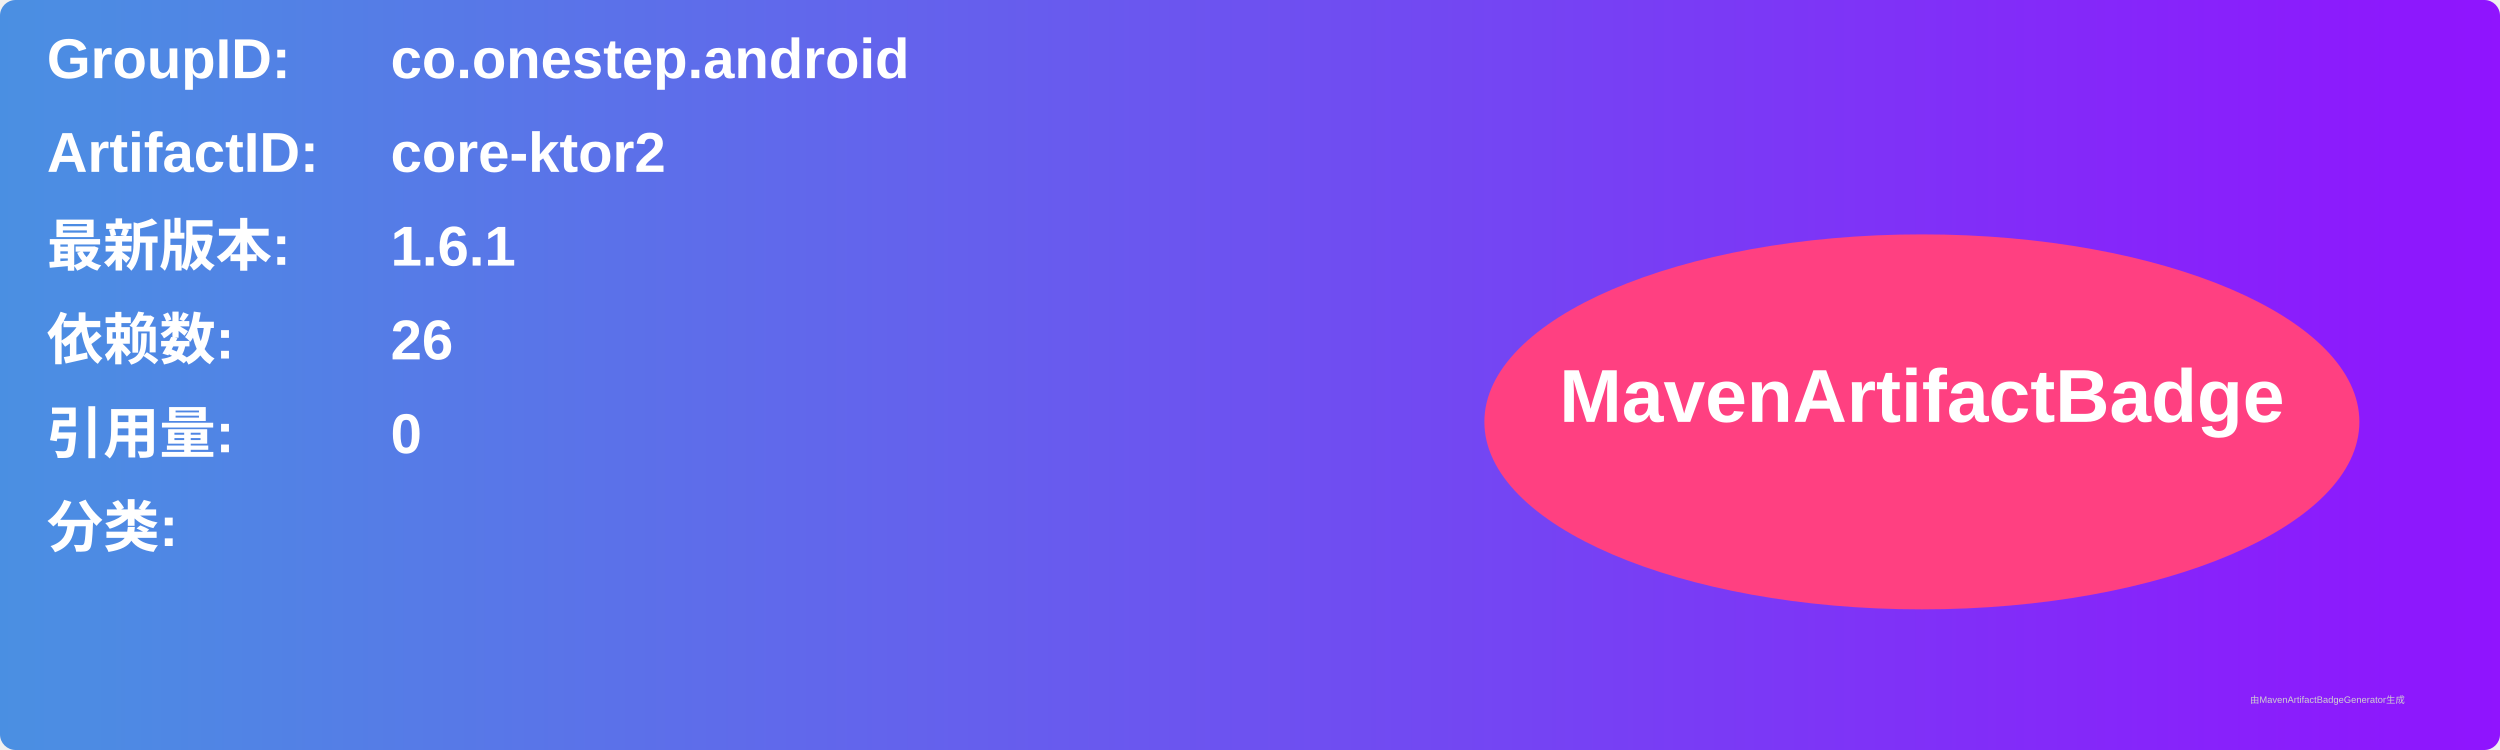
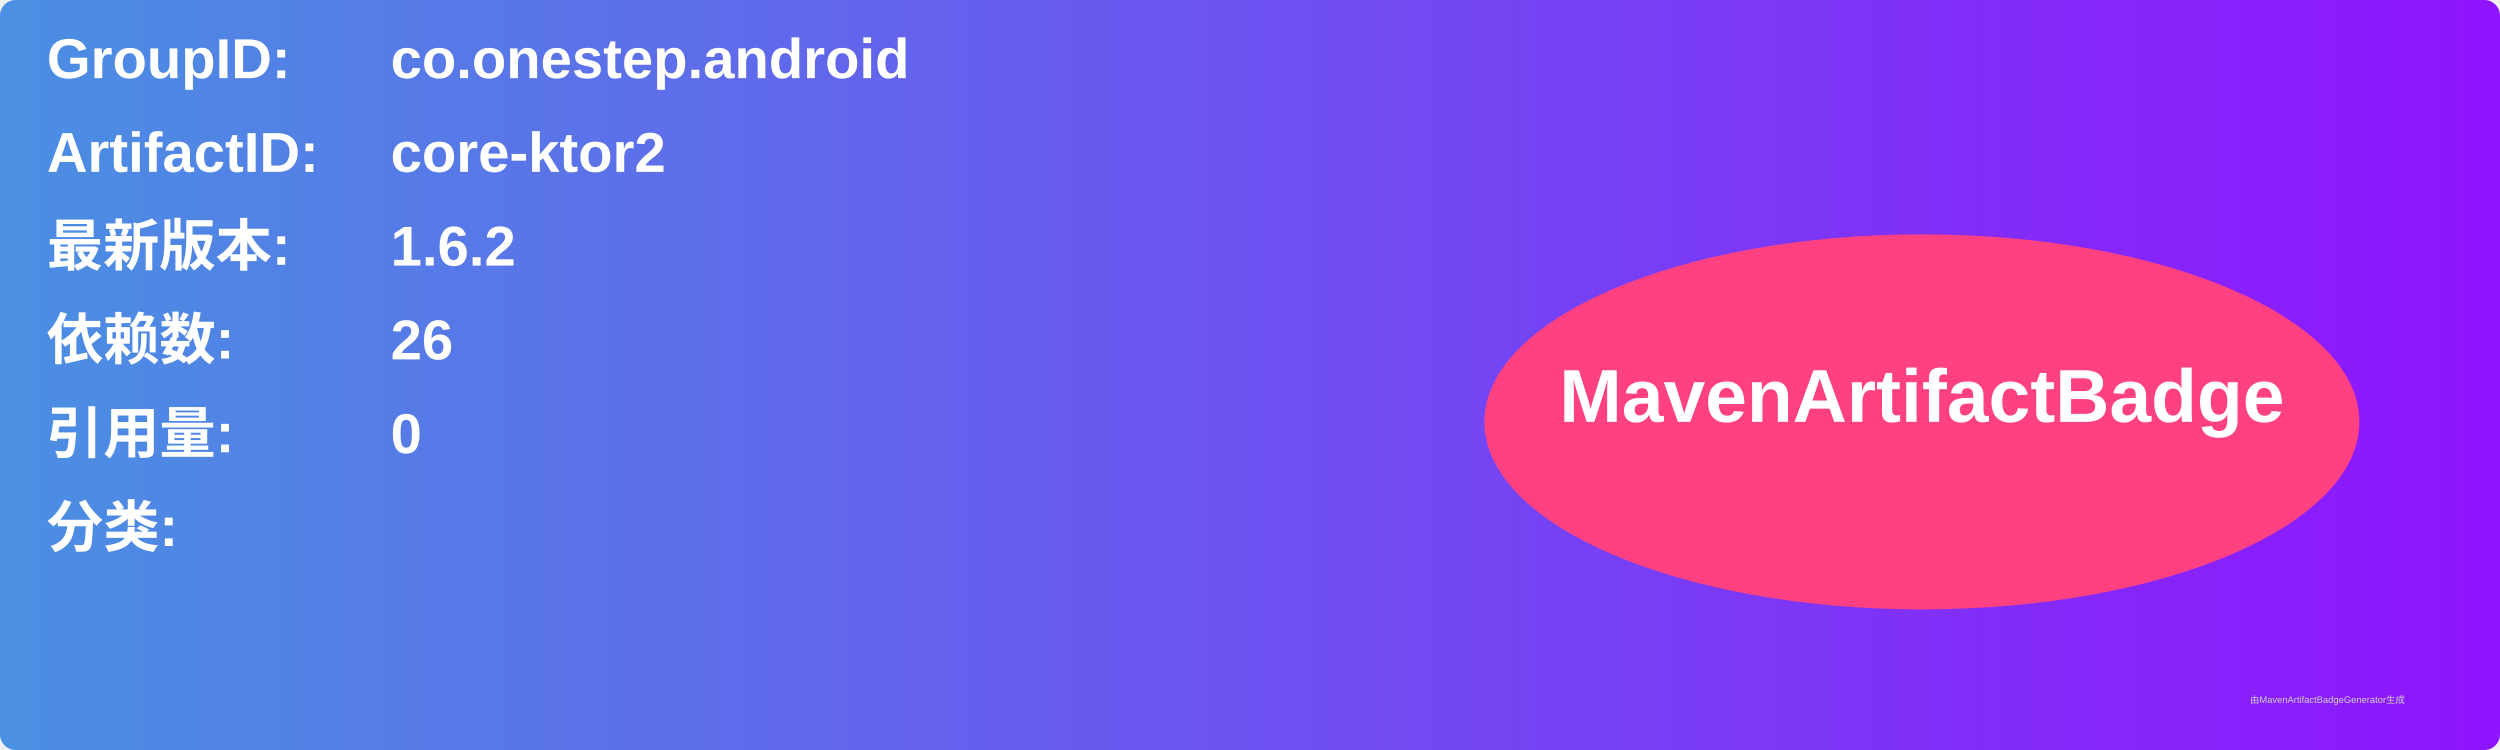
<svg xmlns="http://www.w3.org/2000/svg" width="800" height="240" viewBox="0 0 800 240">
  <linearGradient id="grad" x1="0%" y1="0%" x2="100%" y2="0%">
    <stop offset="0%" stop-color="#4a90e2" />
    <stop offset="100%" stop-color="#9013fe" />
  </linearGradient>
  <rect width="100%" height="100%" rx="5" ry="5" fill="url(#grad)" />
  <g transform="translate(15, 15)">
    <text x="0" y="10" font-family="Arial" font-size="18" fill="white" font-weight="bold" width="260">GroupID:</text>
    <text x="110" y="10" font-family="Arial" font-size="18" fill="white" font-weight="bold" width="460">co.onestep.android</text>
    <text x="0" y="40" font-family="Arial" font-size="18" fill="white" font-weight="bold" width="260">ArtifactID:</text>
    <text x="110" y="40" font-family="Arial" font-size="18" fill="white" font-weight="bold" width="460">core-ktor2</text>
    <text x="0" y="70" font-family="Arial" font-size="18" fill="white" font-weight="bold">最新版本:</text>
    <text x="110" y="70" font-family="Arial" font-size="18" fill="white" font-weight="bold">
-       <tspan font-weight="bold">1.6.1</tspan>
+       <tspan font-weight="bold">1.6.2</tspan>
    </text>
    <text x="0" y="100" font-family="Arial" font-size="18" fill="white" font-weight="bold">依赖数: </text>
    <text x="110" y="100" font-family="Arial" font-size="18" fill="white">
      <tspan font-weight="bold">26</tspan>
    </text>
    <text x="0" y="130" font-family="Arial" font-size="18" fill="white" font-weight="bold">引用量: </text>
    <text x="110" y="130" font-family="Arial" font-size="18" fill="white">
      <tspan font-weight="bold">0</tspan>
    </text>
    <text x="0" y="160" font-family="Arial" font-size="18" fill="white" font-weight="bold">分类:</text>
    <text x="10" y="190" font-family="Arial" font-size="10" fill="white">
      <tspan font-weight="bold" />
    </text>
    <ellipse cx="600" cy="120" rx="140" ry="60" fill="#ff4081" />
    <text x="600" y="120" text-anchor="middle" font-family="Arial" font-size="24" fill="white" font-weight="bold">MavenArtifactBadge</text>
  </g>
  <text x="720" y="225" font-family="Arial" font-size="3" fill="#d0d0d0">由MavenArtifactBadgeGenerator生成</text>
</svg>
